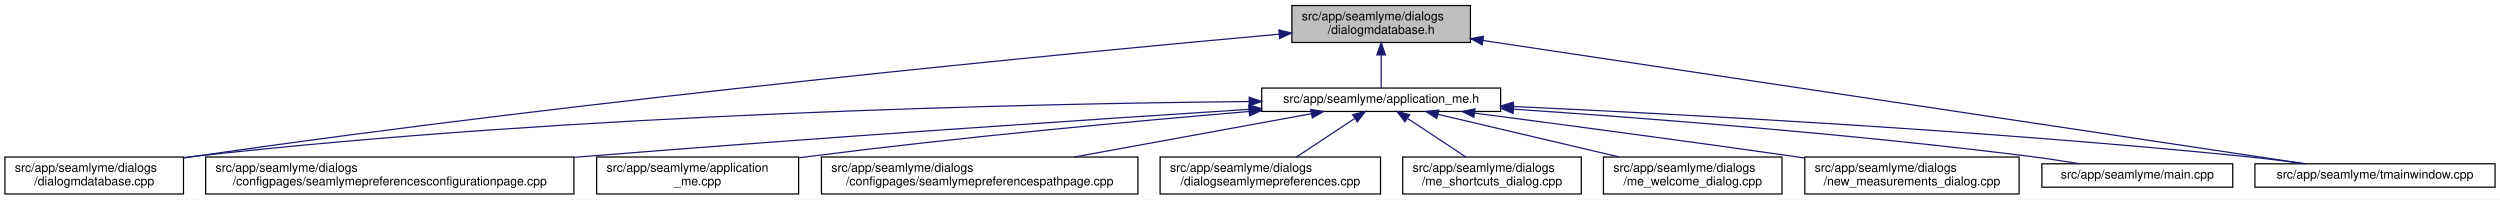
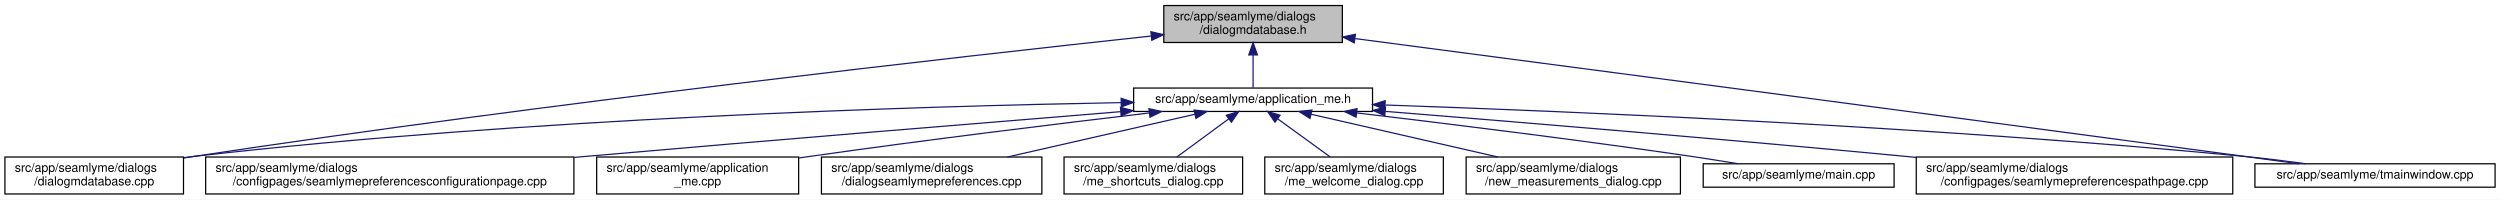
<svg xmlns="http://www.w3.org/2000/svg" xmlns:xlink="http://www.w3.org/1999/xlink" width="2030pt" height="162pt" viewBox="0.00 0.00 2030.00 162.00">
  <g id="graph0" class="graph" transform="scale(1 1) rotate(0) translate(4 158)">
    <polygon fill="white" stroke="transparent" points="-4,4 -4,-158 2026,-158 2026,4 -4,4" />
    <g id="node1" class="node">
      <g id="a_node1">
        <a xlink:title=" ">
-           <polygon fill="#bfbfbf" stroke="black" points="1045,-123.5 1045,-153.5 1190,-153.5 1190,-123.5 1045,-123.5" />
-           <text text-anchor="start" x="1053" y="-141.5" font-family="Helvetica,sans-Serif" font-size="10.00">src/app/seamlyme/dialogs</text>
-           <text text-anchor="middle" x="1117.5" y="-130.5" font-family="Helvetica,sans-Serif" font-size="10.00">/dialogmdatabase.h</text>
+           <polygon fill="#bfbfbf" stroke="black" points="941,-123.5 941,-153.5 1086,-153.5 1086,-123.5 941,-123.5" />
+           <text text-anchor="start" x="949" y="-141.5" font-family="Helvetica,sans-Serif" font-size="10.00">src/app/seamlyme/dialogs</text>
+           <text text-anchor="middle" x="1013.5" y="-130.5" font-family="Helvetica,sans-Serif" font-size="10.00">/dialogmdatabase.h</text>
        </a>
      </g>
    </g>
    <g id="node2" class="node">
      <g id="a_node2">
        <a xlink:href="../../d1/da2/application__me_8h.html" target="_top" xlink:title=" ">
-           <polygon fill="white" stroke="black" points="1020.5,-67.5 1020.5,-86.5 1214.5,-86.5 1214.5,-67.5 1020.5,-67.5" />
-           <text text-anchor="middle" x="1117.5" y="-74.5" font-family="Helvetica,sans-Serif" font-size="10.00">src/app/seamlyme/application_me.h</text>
+           <polygon fill="white" stroke="black" points="916.5,-67.5 916.5,-86.5 1110.5,-86.5 1110.5,-67.5 916.5,-67.5" />
+           <text text-anchor="middle" x="1013.5" y="-74.5" font-family="Helvetica,sans-Serif" font-size="10.00">src/app/seamlyme/application_me.h</text>
        </a>
      </g>
    </g>
    <g id="edge1" class="edge">
-       <path fill="none" stroke="midnightblue" d="M1117.5,-113.29C1117.5,-103.86 1117.5,-93.65 1117.5,-86.66" />
-       <polygon fill="midnightblue" stroke="midnightblue" points="1114,-113.4 1117.5,-123.4 1121,-113.4 1114,-113.4" />
+       <path fill="none" stroke="midnightblue" d="M1013.5,-113.29C1013.5,-103.86 1013.5,-93.65 1013.5,-86.66" />
+       <polygon fill="midnightblue" stroke="midnightblue" points="1010,-113.4 1013.5,-123.4 1017,-113.4 1010,-113.4" />
    </g>
-     <g id="node6" class="node">
-       <g id="a_node6">
+     <g id="node5" class="node">
+       <g id="a_node5">
        <a xlink:href="../../d1/d42/dialogmdatabase_8cpp.html" target="_top" xlink:title=" ">
          <polygon fill="white" stroke="black" points="0,-0.5 0,-30.5 145,-30.5 145,-0.5 0,-0.5" />
          <text text-anchor="start" x="8" y="-18.5" font-family="Helvetica,sans-Serif" font-size="10.00">src/app/seamlyme/dialogs</text>
          <text text-anchor="middle" x="72.5" y="-7.5" font-family="Helvetica,sans-Serif" font-size="10.00">/dialogmdatabase.cpp</text>
        </a>
      </g>
    </g>
    <g id="edge12" class="edge">
-       <path fill="none" stroke="midnightblue" d="M1034.53,-130.23C867.37,-115.15 478.33,-77.96 153.5,-31 150.81,-30.61 148.08,-30.2 145.32,-29.77" />
-       <polygon fill="midnightblue" stroke="midnightblue" points="1034.46,-133.73 1044.73,-131.14 1035.08,-126.76 1034.46,-133.73" />
+       <path fill="none" stroke="midnightblue" d="M930.54,-128.73C776.89,-112.16 437.78,-74.02 153.5,-31 150.82,-30.59 148.08,-30.17 145.33,-29.73" />
+       <polygon fill="midnightblue" stroke="midnightblue" points="930.52,-132.25 940.83,-129.84 931.27,-125.29 930.52,-132.25" />
    </g>
    <g id="node12" class="node">
      <g id="a_node12">
        <a xlink:href="../../dc/de1/tmainwindow_8cpp.html" target="_top" xlink:title=" ">
          <polygon fill="white" stroke="black" points="1827,-6 1827,-25 2022,-25 2022,-6 1827,-6" />
          <text text-anchor="middle" x="1924.5" y="-13" font-family="Helvetica,sans-Serif" font-size="10.00">src/app/seamlyme/tmainwindow.cpp</text>
        </a>
      </g>
    </g>
    <g id="edge13" class="edge">
-       <path fill="none" stroke="midnightblue" d="M1200.22,-125.1C1364.33,-100.49 1727.29,-46.07 1867.59,-25.03" />
-       <polygon fill="midnightblue" stroke="midnightblue" points="1199.55,-121.66 1190.18,-126.6 1200.59,-128.58 1199.55,-121.66" />
+       <path fill="none" stroke="midnightblue" d="M1096.44,-126.65C1242.43,-107.52 1554.83,-66.48 1818.5,-31 1832.77,-29.08 1848.11,-26.99 1862.57,-25.02" />
+       <polygon fill="midnightblue" stroke="midnightblue" points="1095.68,-123.22 1086.22,-127.99 1096.59,-130.16 1095.68,-123.22" />
    </g>
    <g id="node3" class="node">
      <g id="a_node3">
        <a xlink:href="../../d9/d23/seamlymepreferencesconfigurationpage_8cpp.html" target="_top" xlink:title=" ">
          <polygon fill="white" stroke="black" points="163,-0.5 163,-30.5 462,-30.5 462,-0.5 163,-0.5" />
          <text text-anchor="start" x="171" y="-18.5" font-family="Helvetica,sans-Serif" font-size="10.00">src/app/seamlyme/dialogs</text>
          <text text-anchor="middle" x="312.5" y="-7.5" font-family="Helvetica,sans-Serif" font-size="10.00">/configpages/seamlymepreferencesconfigurationpage.cpp</text>
        </a>
      </g>
    </g>
    <g id="edge2" class="edge">
-       <path fill="none" stroke="midnightblue" d="M1010.11,-69.22C881.88,-60.97 660.94,-46.23 471.5,-31 468.46,-30.76 465.39,-30.51 462.29,-30.25" />
-       <polygon fill="midnightblue" stroke="midnightblue" points="1010.12,-72.73 1020.32,-69.88 1010.57,-65.75 1010.12,-72.73" />
+       <path fill="none" stroke="midnightblue" d="M906.01,-67.33C796.63,-58.45 622.24,-44.13 471.5,-31 468.46,-30.74 465.39,-30.47 462.3,-30.19" />
+       <polygon fill="midnightblue" stroke="midnightblue" points="905.81,-70.83 916.06,-68.15 906.37,-63.85 905.81,-70.83" />
    </g>
    <g id="node4" class="node">
      <g id="a_node4">
        <a xlink:href="../../d8/dd0/application__me_8cpp.html" target="_top" xlink:title=" ">
          <polygon fill="white" stroke="black" points="480.5,-0.5 480.5,-30.5 644.5,-30.5 644.5,-0.5 480.5,-0.5" />
          <text text-anchor="start" x="488.5" y="-18.5" font-family="Helvetica,sans-Serif" font-size="10.00">src/app/seamlyme/application</text>
          <text text-anchor="middle" x="562.5" y="-7.5" font-family="Helvetica,sans-Serif" font-size="10.00">_me.cpp</text>
        </a>
      </g>
    </g>
    <g id="edge3" class="edge">
-       <path fill="none" stroke="midnightblue" d="M1010.33,-67.48C916.15,-59.55 775.49,-46.62 653.5,-31 650.64,-30.63 647.74,-30.25 644.81,-29.85" />
-       <polygon fill="midnightblue" stroke="midnightblue" points="1010.18,-70.98 1020.44,-68.33 1010.77,-64.01 1010.18,-70.98" />
+       <path fill="none" stroke="midnightblue" d="M929.22,-66.28C856.2,-57.66 747.75,-44.4 653.5,-31 650.65,-30.59 647.75,-30.17 644.82,-29.74" />
+       <polygon fill="midnightblue" stroke="midnightblue" points="928.94,-69.77 939.28,-67.46 929.76,-62.82 928.94,-69.77" />
    </g>
-     <g id="node5" class="node">
-       <g id="a_node5">
-         <a xlink:href="../../d8/dcc/seamlymepreferencespathpage_8cpp.html" target="_top" xlink:title=" ">
-           <polygon fill="white" stroke="black" points="663,-0.5 663,-30.5 920,-30.5 920,-0.5 663,-0.5" />
+     <g id="edge4" class="edge">
+       <path fill="none" stroke="midnightblue" d="M906.41,-74.69C743.38,-71.72 423.37,-62.09 153.5,-31 150.8,-30.69 148.06,-30.34 145.29,-29.97" />
+       <polygon fill="midnightblue" stroke="midnightblue" points="906.38,-78.19 916.44,-74.86 906.51,-71.19 906.38,-78.19" />
+     </g>
+     <g id="node6" class="node">
+       <g id="a_node6">
+         <a xlink:href="../../dd/db1/dialogseamlymepreferences_8cpp.html" target="_top" xlink:title=" ">
+           <polygon fill="white" stroke="black" points="663,-0.5 663,-30.5 842,-30.5 842,-0.5 663,-0.5" />
          <text text-anchor="start" x="671" y="-18.5" font-family="Helvetica,sans-Serif" font-size="10.00">src/app/seamlyme/dialogs</text>
-           <text text-anchor="middle" x="791.5" y="-7.5" font-family="Helvetica,sans-Serif" font-size="10.00">/configpages/seamlymepreferencespathpage.cpp</text>
+           <text text-anchor="middle" x="752.5" y="-7.5" font-family="Helvetica,sans-Serif" font-size="10.00">/dialogseamlymepreferences.cpp</text>
        </a>
      </g>
    </g>
-     <g id="edge4" class="edge">
-       <path fill="none" stroke="midnightblue" d="M1060.84,-65.66C1007.55,-55.93 927.36,-41.3 868.33,-30.52" />
-       <polygon fill="midnightblue" stroke="midnightblue" points="1060.33,-69.12 1070.79,-67.48 1061.58,-62.24 1060.33,-69.12" />
-     </g>
    <g id="edge5" class="edge">
-       <path fill="none" stroke="midnightblue" d="M1010.19,-75.55C831.8,-73.79 463.21,-65.8 153.5,-31 150.8,-30.7 148.06,-30.36 145.29,-29.99" />
-       <polygon fill="midnightblue" stroke="midnightblue" points="1010.33,-79.05 1020.36,-75.65 1010.4,-72.05 1010.33,-79.05" />
+       <path fill="none" stroke="midnightblue" d="M966.26,-65.23C923.61,-55.51 860.58,-41.14 814.01,-30.52" />
+       <polygon fill="midnightblue" stroke="midnightblue" points="965.58,-68.66 976.11,-67.48 967.13,-61.84 965.58,-68.66" />
    </g>
    <g id="node7" class="node">
      <g id="a_node7">
-         <a xlink:href="../../dd/db1/dialogseamlymepreferences_8cpp.html" target="_top" xlink:title=" ">
-           <polygon fill="white" stroke="black" points="938,-0.5 938,-30.5 1117,-30.5 1117,-0.5 938,-0.5" />
-           <text text-anchor="start" x="946" y="-18.5" font-family="Helvetica,sans-Serif" font-size="10.00">src/app/seamlyme/dialogs</text>
-           <text text-anchor="middle" x="1027.5" y="-7.5" font-family="Helvetica,sans-Serif" font-size="10.00">/dialogseamlymepreferences.cpp</text>
+         <a xlink:href="../../d6/d8e/me__shortcuts__dialog_8cpp.html" target="_top" xlink:title=" ">
+           <polygon fill="white" stroke="black" points="860,-0.5 860,-30.5 1005,-30.5 1005,-0.5 860,-0.5" />
+           <text text-anchor="start" x="868" y="-18.5" font-family="Helvetica,sans-Serif" font-size="10.00">src/app/seamlyme/dialogs</text>
+           <text text-anchor="middle" x="932.5" y="-7.5" font-family="Helvetica,sans-Serif" font-size="10.00">/me_shortcuts_dialog.cpp</text>
        </a>
      </g>
    </g>
    <g id="edge6" class="edge">
-       <path fill="none" stroke="midnightblue" d="M1095.93,-61.74C1081.62,-52.28 1062.94,-39.93 1048.71,-30.52" />
-       <polygon fill="midnightblue" stroke="midnightblue" points="1094.33,-64.88 1104.61,-67.48 1098.19,-59.04 1094.33,-64.88" />
+       <path fill="none" stroke="midnightblue" d="M993.72,-61.47C980.89,-52.05 964.27,-39.84 951.59,-30.52" />
+       <polygon fill="midnightblue" stroke="midnightblue" points="991.76,-64.38 1001.89,-67.48 995.91,-58.73 991.76,-64.38" />
    </g>
    <g id="node8" class="node">
      <g id="a_node8">
-         <a xlink:href="../../d6/d8e/me__shortcuts__dialog_8cpp.html" target="_top" xlink:title=" ">
-           <polygon fill="white" stroke="black" points="1135,-0.5 1135,-30.5 1280,-30.5 1280,-0.5 1135,-0.5" />
-           <text text-anchor="start" x="1143" y="-18.5" font-family="Helvetica,sans-Serif" font-size="10.00">src/app/seamlyme/dialogs</text>
-           <text text-anchor="middle" x="1207.5" y="-7.5" font-family="Helvetica,sans-Serif" font-size="10.00">/me_shortcuts_dialog.cpp</text>
+         <a xlink:href="../../dc/d74/me__welcome__dialog_8cpp.html" target="_top" xlink:title=" ">
+           <polygon fill="white" stroke="black" points="1023,-0.5 1023,-30.5 1168,-30.5 1168,-0.5 1023,-0.5" />
+           <text text-anchor="start" x="1031" y="-18.5" font-family="Helvetica,sans-Serif" font-size="10.00">src/app/seamlyme/dialogs</text>
+           <text text-anchor="middle" x="1095.5" y="-7.5" font-family="Helvetica,sans-Serif" font-size="10.00">/me_welcome_dialog.cpp</text>
        </a>
      </g>
    </g>
    <g id="edge7" class="edge">
-       <path fill="none" stroke="midnightblue" d="M1139.07,-61.74C1153.38,-52.28 1172.06,-39.93 1186.29,-30.52" />
-       <polygon fill="midnightblue" stroke="midnightblue" points="1136.81,-59.04 1130.39,-67.48 1140.67,-64.88 1136.81,-59.04" />
+       <path fill="none" stroke="midnightblue" d="M1033.53,-61.47C1046.51,-52.05 1063.33,-39.84 1076.17,-30.52" />
+       <polygon fill="midnightblue" stroke="midnightblue" points="1031.29,-58.77 1025.25,-67.48 1035.4,-64.43 1031.29,-58.77" />
    </g>
    <g id="node9" class="node">
      <g id="a_node9">
-         <a xlink:href="../../dc/d74/me__welcome__dialog_8cpp.html" target="_top" xlink:title=" ">
-           <polygon fill="white" stroke="black" points="1298,-0.5 1298,-30.5 1443,-30.5 1443,-0.5 1298,-0.5" />
-           <text text-anchor="start" x="1306" y="-18.5" font-family="Helvetica,sans-Serif" font-size="10.00">src/app/seamlyme/dialogs</text>
-           <text text-anchor="middle" x="1370.5" y="-7.5" font-family="Helvetica,sans-Serif" font-size="10.00">/me_welcome_dialog.cpp</text>
+         <a xlink:href="../../d7/d31/new__measurements__dialog_8cpp.html" target="_top" xlink:title=" ">
+           <polygon fill="white" stroke="black" points="1186.5,-0.5 1186.5,-30.5 1360.5,-30.5 1360.5,-0.5 1186.5,-0.5" />
+           <text text-anchor="start" x="1194.5" y="-18.5" font-family="Helvetica,sans-Serif" font-size="10.00">src/app/seamlyme/dialogs</text>
+           <text text-anchor="middle" x="1273.5" y="-7.5" font-family="Helvetica,sans-Serif" font-size="10.00">/new_measurements_dialog.cpp</text>
        </a>
      </g>
    </g>
    <g id="edge8" class="edge">
-       <path fill="none" stroke="midnightblue" d="M1163.55,-65.17C1204.89,-55.45 1265.82,-41.12 1310.87,-30.52" />
-       <polygon fill="midnightblue" stroke="midnightblue" points="1162.68,-61.78 1153.75,-67.48 1164.28,-68.59 1162.68,-61.78" />
+       <path fill="none" stroke="midnightblue" d="M1060.56,-65.23C1103.05,-55.51 1165.83,-41.14 1212.22,-30.52" />
+       <polygon fill="midnightblue" stroke="midnightblue" points="1059.72,-61.83 1050.75,-67.48 1061.28,-68.66 1059.72,-61.83" />
    </g>
    <g id="node10" class="node">
      <g id="a_node10">
-         <a xlink:href="../../d7/d31/new__measurements__dialog_8cpp.html" target="_top" xlink:title=" ">
-           <polygon fill="white" stroke="black" points="1461.5,-0.5 1461.5,-30.5 1635.5,-30.5 1635.5,-0.5 1461.5,-0.5" />
-           <text text-anchor="start" x="1469.5" y="-18.5" font-family="Helvetica,sans-Serif" font-size="10.00">src/app/seamlyme/dialogs</text>
-           <text text-anchor="middle" x="1548.5" y="-7.5" font-family="Helvetica,sans-Serif" font-size="10.00">/new_measurements_dialog.cpp</text>
+         <a xlink:href="../../db/de0/app_2seamlyme_2main_8cpp.html" target="_top" xlink:title=" ">
+           <polygon fill="white" stroke="black" points="1379,-6 1379,-25 1534,-25 1534,-6 1379,-6" />
+           <text text-anchor="middle" x="1456.5" y="-13" font-family="Helvetica,sans-Serif" font-size="10.00">src/app/seamlyme/main.cpp</text>
        </a>
      </g>
    </g>
    <g id="edge9" class="edge">
-       <path fill="none" stroke="midnightblue" d="M1193.52,-66.15C1261.45,-57.26 1363.67,-43.67 1452.5,-31 1455.42,-30.58 1458.39,-30.16 1461.39,-29.72" />
-       <polygon fill="midnightblue" stroke="midnightblue" points="1192.8,-62.71 1183.33,-67.48 1193.7,-69.65 1192.8,-62.71" />
+       <path fill="none" stroke="midnightblue" d="M1097.55,-66.32C1169.77,-57.78 1276.63,-44.6 1369.5,-31 1381.77,-29.2 1394.99,-27.09 1407.32,-25.04" />
+       <polygon fill="midnightblue" stroke="midnightblue" points="1097.11,-62.85 1087.59,-67.5 1097.93,-69.8 1097.11,-62.85" />
    </g>
    <g id="node11" class="node">
      <g id="a_node11">
-         <a xlink:href="../../db/de0/app_2seamlyme_2main_8cpp.html" target="_top" xlink:title=" ">
-           <polygon fill="white" stroke="black" points="1654,-6 1654,-25 1809,-25 1809,-6 1654,-6" />
-           <text text-anchor="middle" x="1731.5" y="-13" font-family="Helvetica,sans-Serif" font-size="10.00">src/app/seamlyme/main.cpp</text>
+         <a xlink:href="../../d8/dcc/seamlymepreferencespathpage_8cpp.html" target="_top" xlink:title=" ">
+           <polygon fill="white" stroke="black" points="1552,-0.5 1552,-30.5 1809,-30.5 1809,-0.5 1552,-0.5" />
+           <text text-anchor="start" x="1560" y="-18.5" font-family="Helvetica,sans-Serif" font-size="10.00">src/app/seamlyme/dialogs</text>
+           <text text-anchor="middle" x="1680.5" y="-7.5" font-family="Helvetica,sans-Serif" font-size="10.00">/configpages/seamlymepreferencespathpage.cpp</text>
        </a>
      </g>
    </g>
    <g id="edge10" class="edge">
-       <path fill="none" stroke="midnightblue" d="M1225.01,-69.35C1331.69,-62.15 1499.75,-49.21 1644.5,-31 1657.57,-29.36 1671.67,-27.18 1684.64,-25.02" />
-       <polygon fill="midnightblue" stroke="midnightblue" points="1224.62,-65.87 1214.88,-70.03 1225.09,-72.85 1224.62,-65.87" />
+       <path fill="none" stroke="midnightblue" d="M1120.92,-67.54C1228.03,-58.94 1397.23,-44.95 1543.5,-31 1546.24,-30.74 1549.01,-30.47 1551.8,-30.2" />
+       <polygon fill="midnightblue" stroke="midnightblue" points="1120.44,-64.06 1110.75,-68.35 1121,-71.04 1120.44,-64.06" />
    </g>
    <g id="edge11" class="edge">
-       <path fill="none" stroke="midnightblue" d="M1224.77,-71.51C1362.47,-65.2 1608.67,-52.06 1818.5,-31 1834.58,-29.39 1851.97,-27.19 1867.93,-25" />
-       <polygon fill="midnightblue" stroke="midnightblue" points="1224.46,-68.02 1214.63,-71.97 1224.78,-75.01 1224.46,-68.02" />
+       <path fill="none" stroke="midnightblue" d="M1121.09,-72.73C1275.66,-67.4 1569.42,-54.96 1818.5,-31 1834.77,-29.43 1852.38,-27.23 1868.49,-25.02" />
+       <polygon fill="midnightblue" stroke="midnightblue" points="1120.53,-69.24 1110.65,-73.08 1120.77,-76.24 1120.53,-69.24" />
    </g>
  </g>
</svg>
